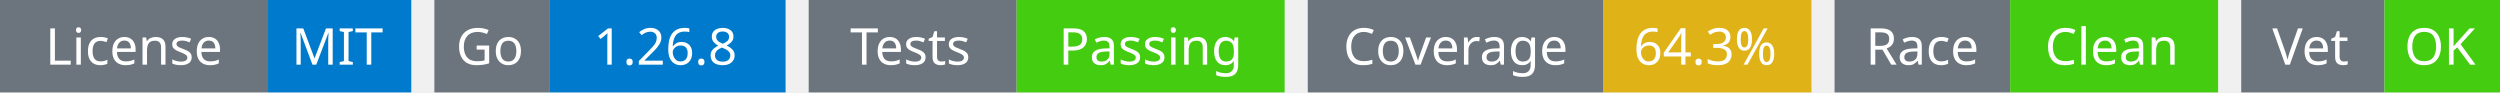
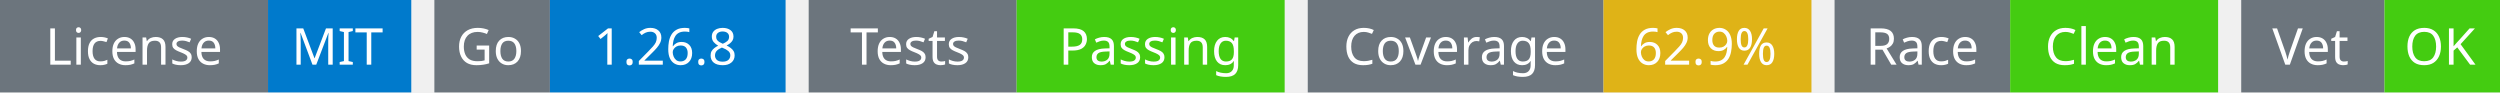
<svg xmlns="http://www.w3.org/2000/svg" width="541" height="20" viewBox="0 0 541 20">
  <g transform="translate(0, 0)">
    <rect x="0" y="0" width="58" height="20" fill="#6c757d" />
    <rect x="58" y="0" width="31" height="20" fill="#007acc" />
    <text x="29" y="14" text-anchor="middle" font-family="sans-serif" font-size="11" fill="white">License</text>
    <text x="73" y="14" text-anchor="middle" font-family="sans-serif" font-size="11" fill="white">MIT</text>
  </g>
  <g transform="translate(94, 0)">
    <rect x="0" y="0" width="25" height="20" fill="#6c757d" />
    <rect x="25" y="0" width="51" height="20" fill="#007acc" />
    <text x="12" y="14" text-anchor="middle" font-family="sans-serif" font-size="11" fill="white">Go</text>
    <text x="50" y="14" text-anchor="middle" font-family="sans-serif" font-size="11" fill="white">1.26.8</text>
  </g>
  <g transform="translate(175, 0)">
    <rect x="0" y="0" width="45" height="20" fill="#6c757d" />
    <rect x="45" y="0" width="58" height="20" fill="#4c1" />
    <text x="22" y="14" text-anchor="middle" font-family="sans-serif" font-size="11" fill="white">Tests</text>
    <text x="74" y="14" text-anchor="middle" font-family="sans-serif" font-size="11" fill="white">Passing</text>
  </g>
  <g transform="translate(283, 0)">
    <rect x="0" y="0" width="64" height="20" fill="#6c757d" />
    <rect x="64" y="0" width="45" height="20" fill="#dfb317" />
    <text x="32" y="14" text-anchor="middle" font-family="sans-serif" font-size="11" fill="white">Coverage</text>
-     <text x="86" y="14" text-anchor="middle" font-family="sans-serif" font-size="11" fill="white">64.3%</text>
+     <text x="86" y="14" text-anchor="middle" font-family="sans-serif" font-size="11" fill="white">62.9%</text>
  </g>
  <g transform="translate(397, 0)">
    <rect x="0" y="0" width="38" height="20" fill="#6c757d" />
    <rect x="38" y="0" width="45" height="20" fill="#4c1" />
    <text x="19" y="14" text-anchor="middle" font-family="sans-serif" font-size="11" fill="white">Race</text>
    <text x="60" y="14" text-anchor="middle" font-family="sans-serif" font-size="11" fill="white">Clean</text>
  </g>
  <g transform="translate(485, 0)">
    <rect x="0" y="0" width="31" height="20" fill="#6c757d" />
    <rect x="31" y="0" width="25" height="20" fill="#4c1" />
    <text x="15" y="14" text-anchor="middle" font-family="sans-serif" font-size="11" fill="white">Vet</text>
    <text x="43" y="14" text-anchor="middle" font-family="sans-serif" font-size="11" fill="white">OK</text>
  </g>
</svg>
